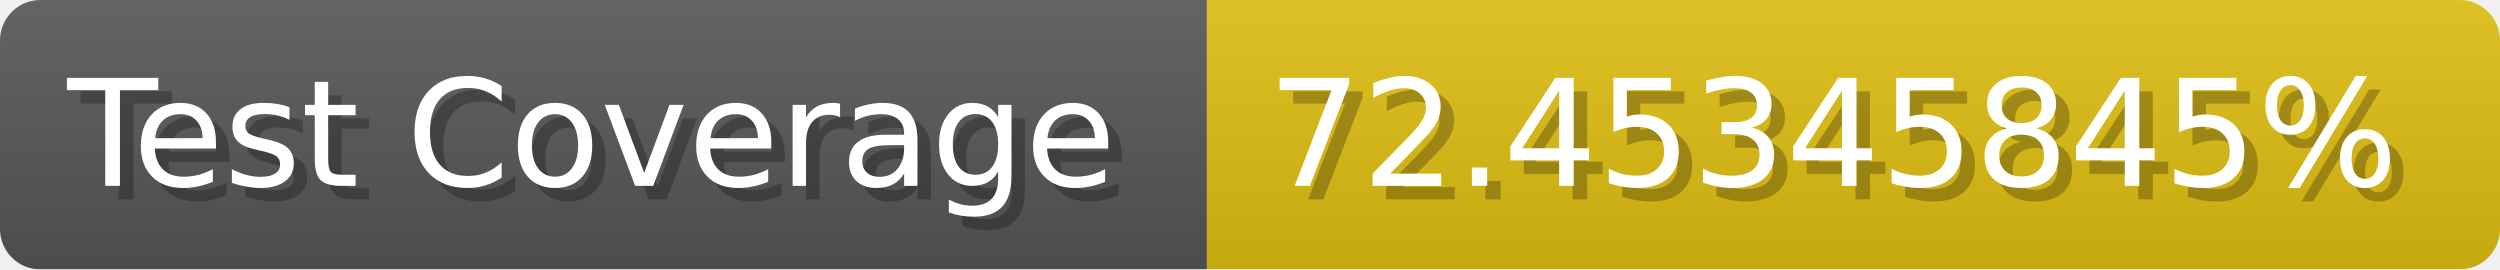
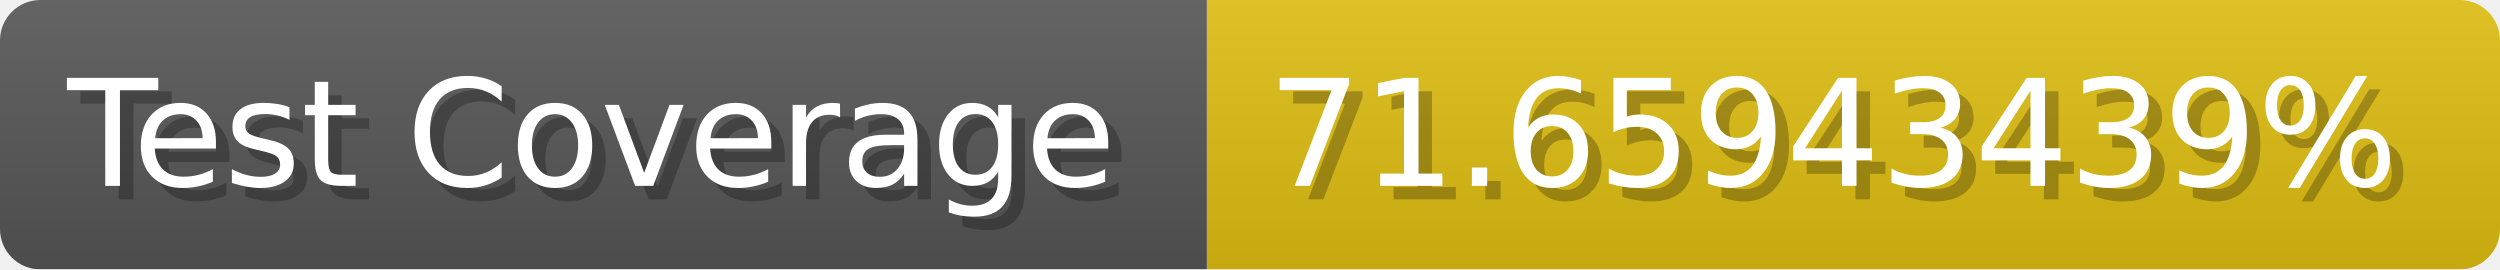
- <svg xmlns="http://www.w3.org/2000/svg" width="185.6" height="20" viewBox="0 0 1856 200" role="img" aria-label="Test Coverage: 72.45345845%">
+ <svg xmlns="http://www.w3.org/2000/svg" width="185.6" height="20" viewBox="0 0 1856 200" role="img" aria-label="Test Coverage: 71.65943439%">
  <linearGradient id="a" x2="0" y2="100%">
    <stop offset="0" stop-opacity=".1" stop-color="#EEE" />
    <stop offset="1" stop-opacity=".1" />
  </linearGradient>
  <mask id="m">
    <rect width="1856" height="200" rx="30" fill="#FFF" />
  </mask>
  <g mask="url(#m)">
    <rect width="896" height="200" fill="#555" />
    <rect width="960" height="200" fill="#DB1" x="896" />
    <rect width="1856" height="200" fill="url(#a)" />
  </g>
  <g aria-hidden="true" fill="#fff" text-anchor="start" font-family="Verdana,DejaVu Sans,sans-serif" font-size="110">
    <text x="60" y="148" textLength="796" fill="#000" opacity="0.25">Test Coverage</text>
    <text x="50" y="138" textLength="796">Test Coverage</text>
-     <text x="951" y="148" textLength="860" fill="#000" opacity="0.25">72.45345845%</text>
-     <text x="941" y="138" textLength="860">72.45345845%</text>
+     <text x="951" y="148" textLength="860" fill="#000" opacity="0.25">71.65943439%</text>
+     <text x="941" y="138" textLength="860">71.65943439%</text>
  </g>
</svg>
